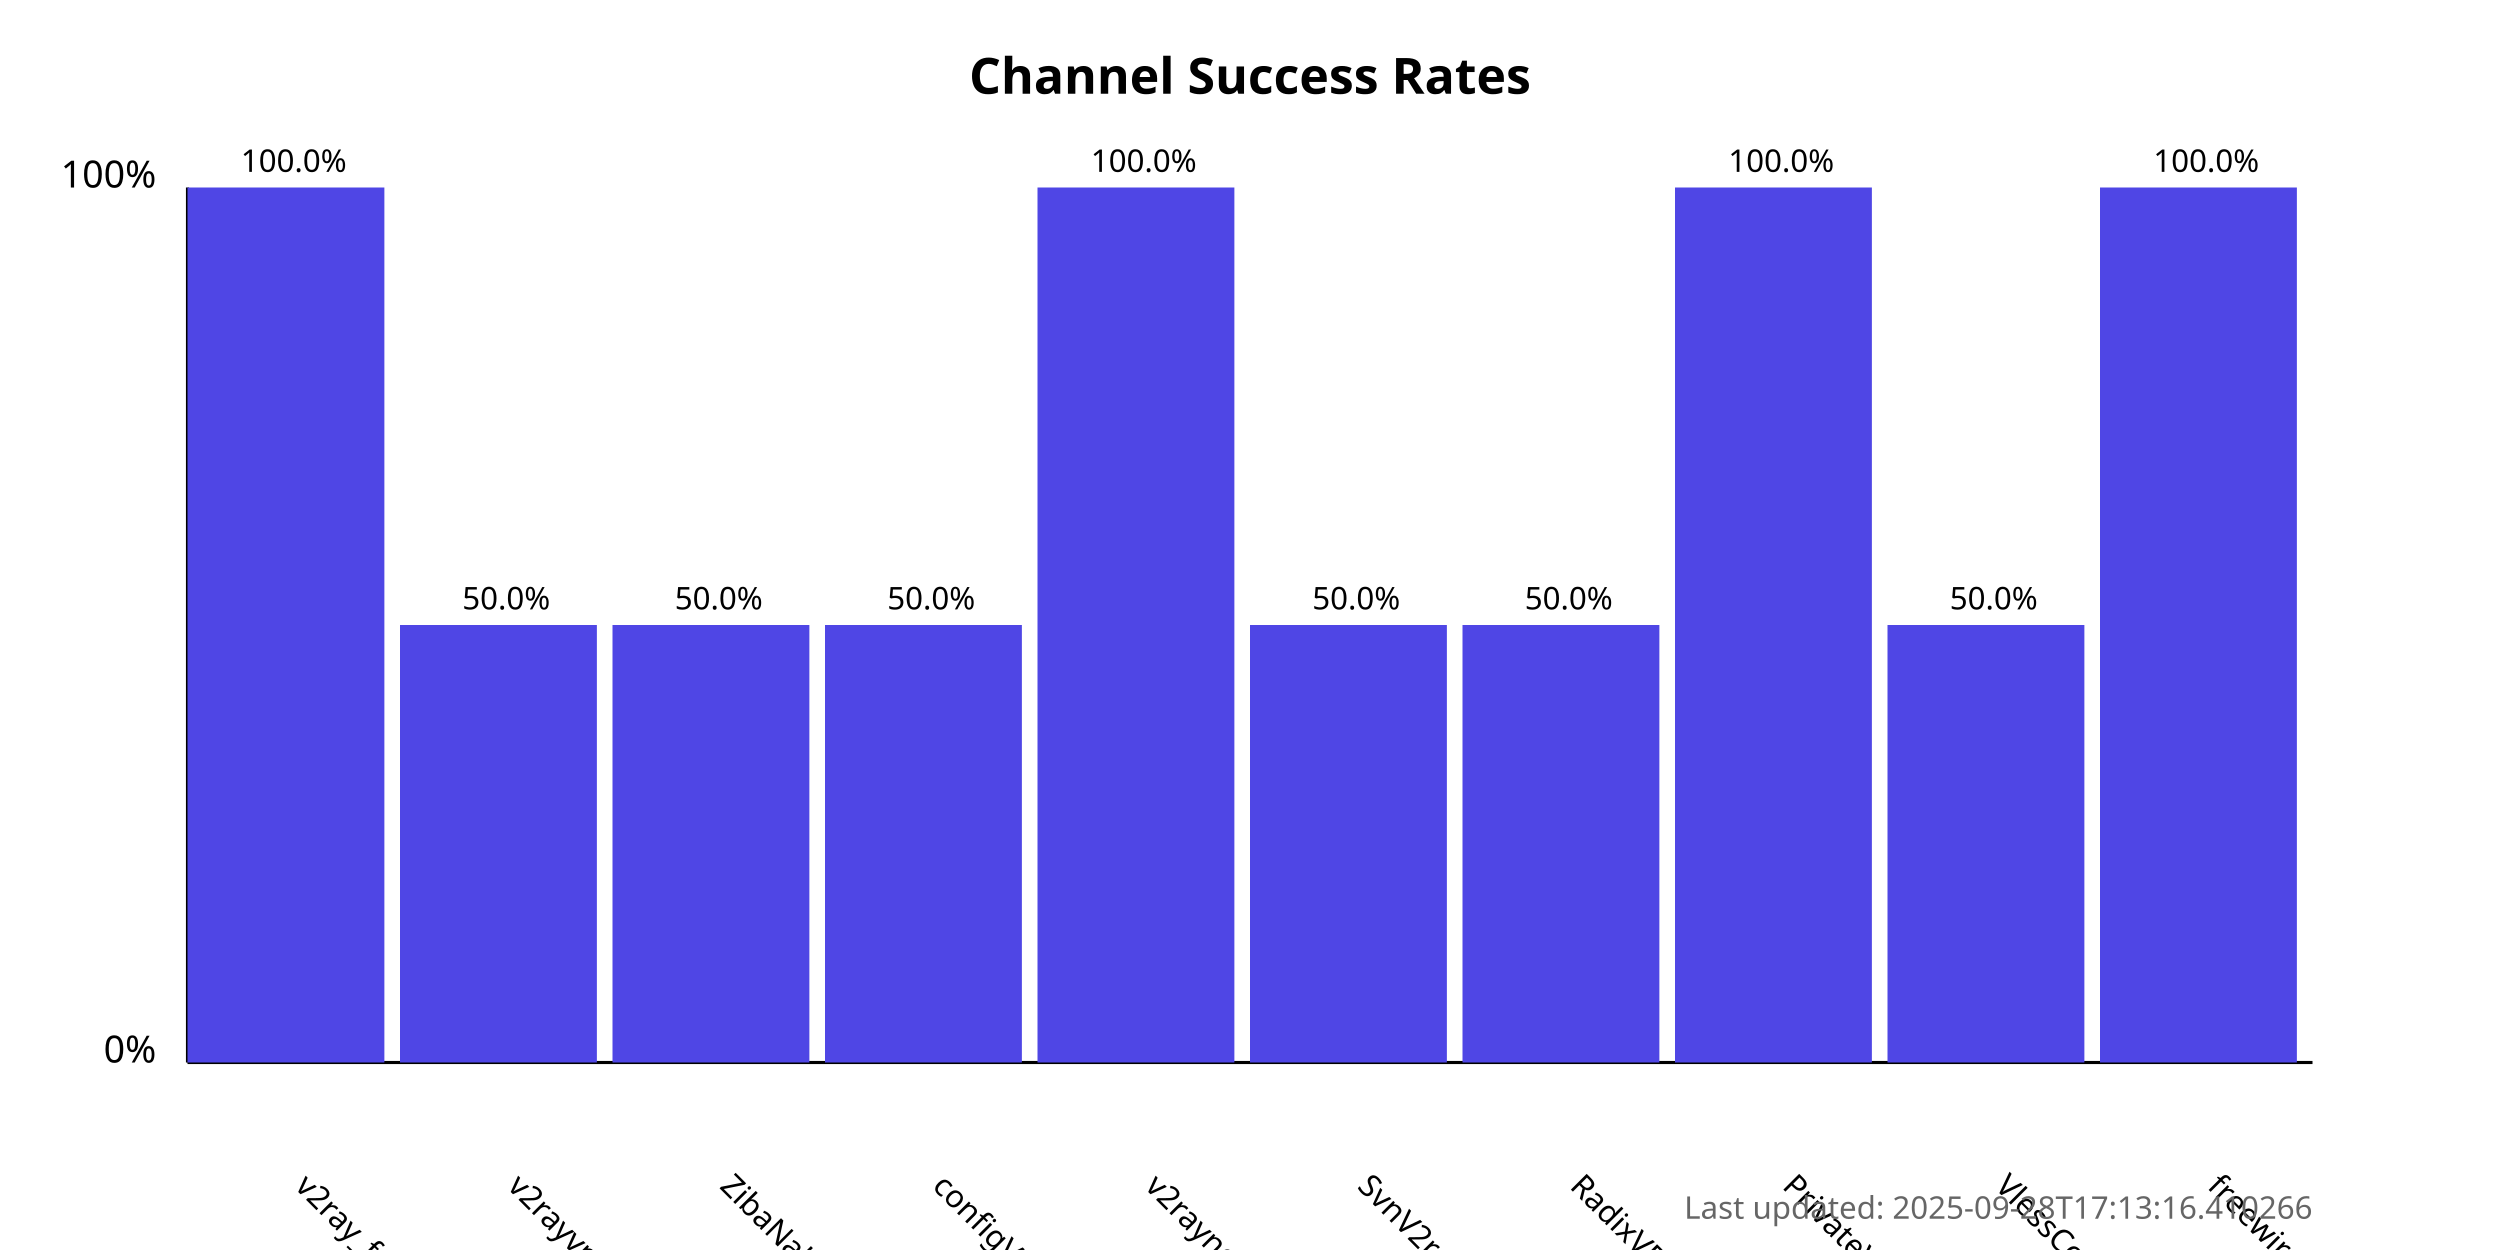
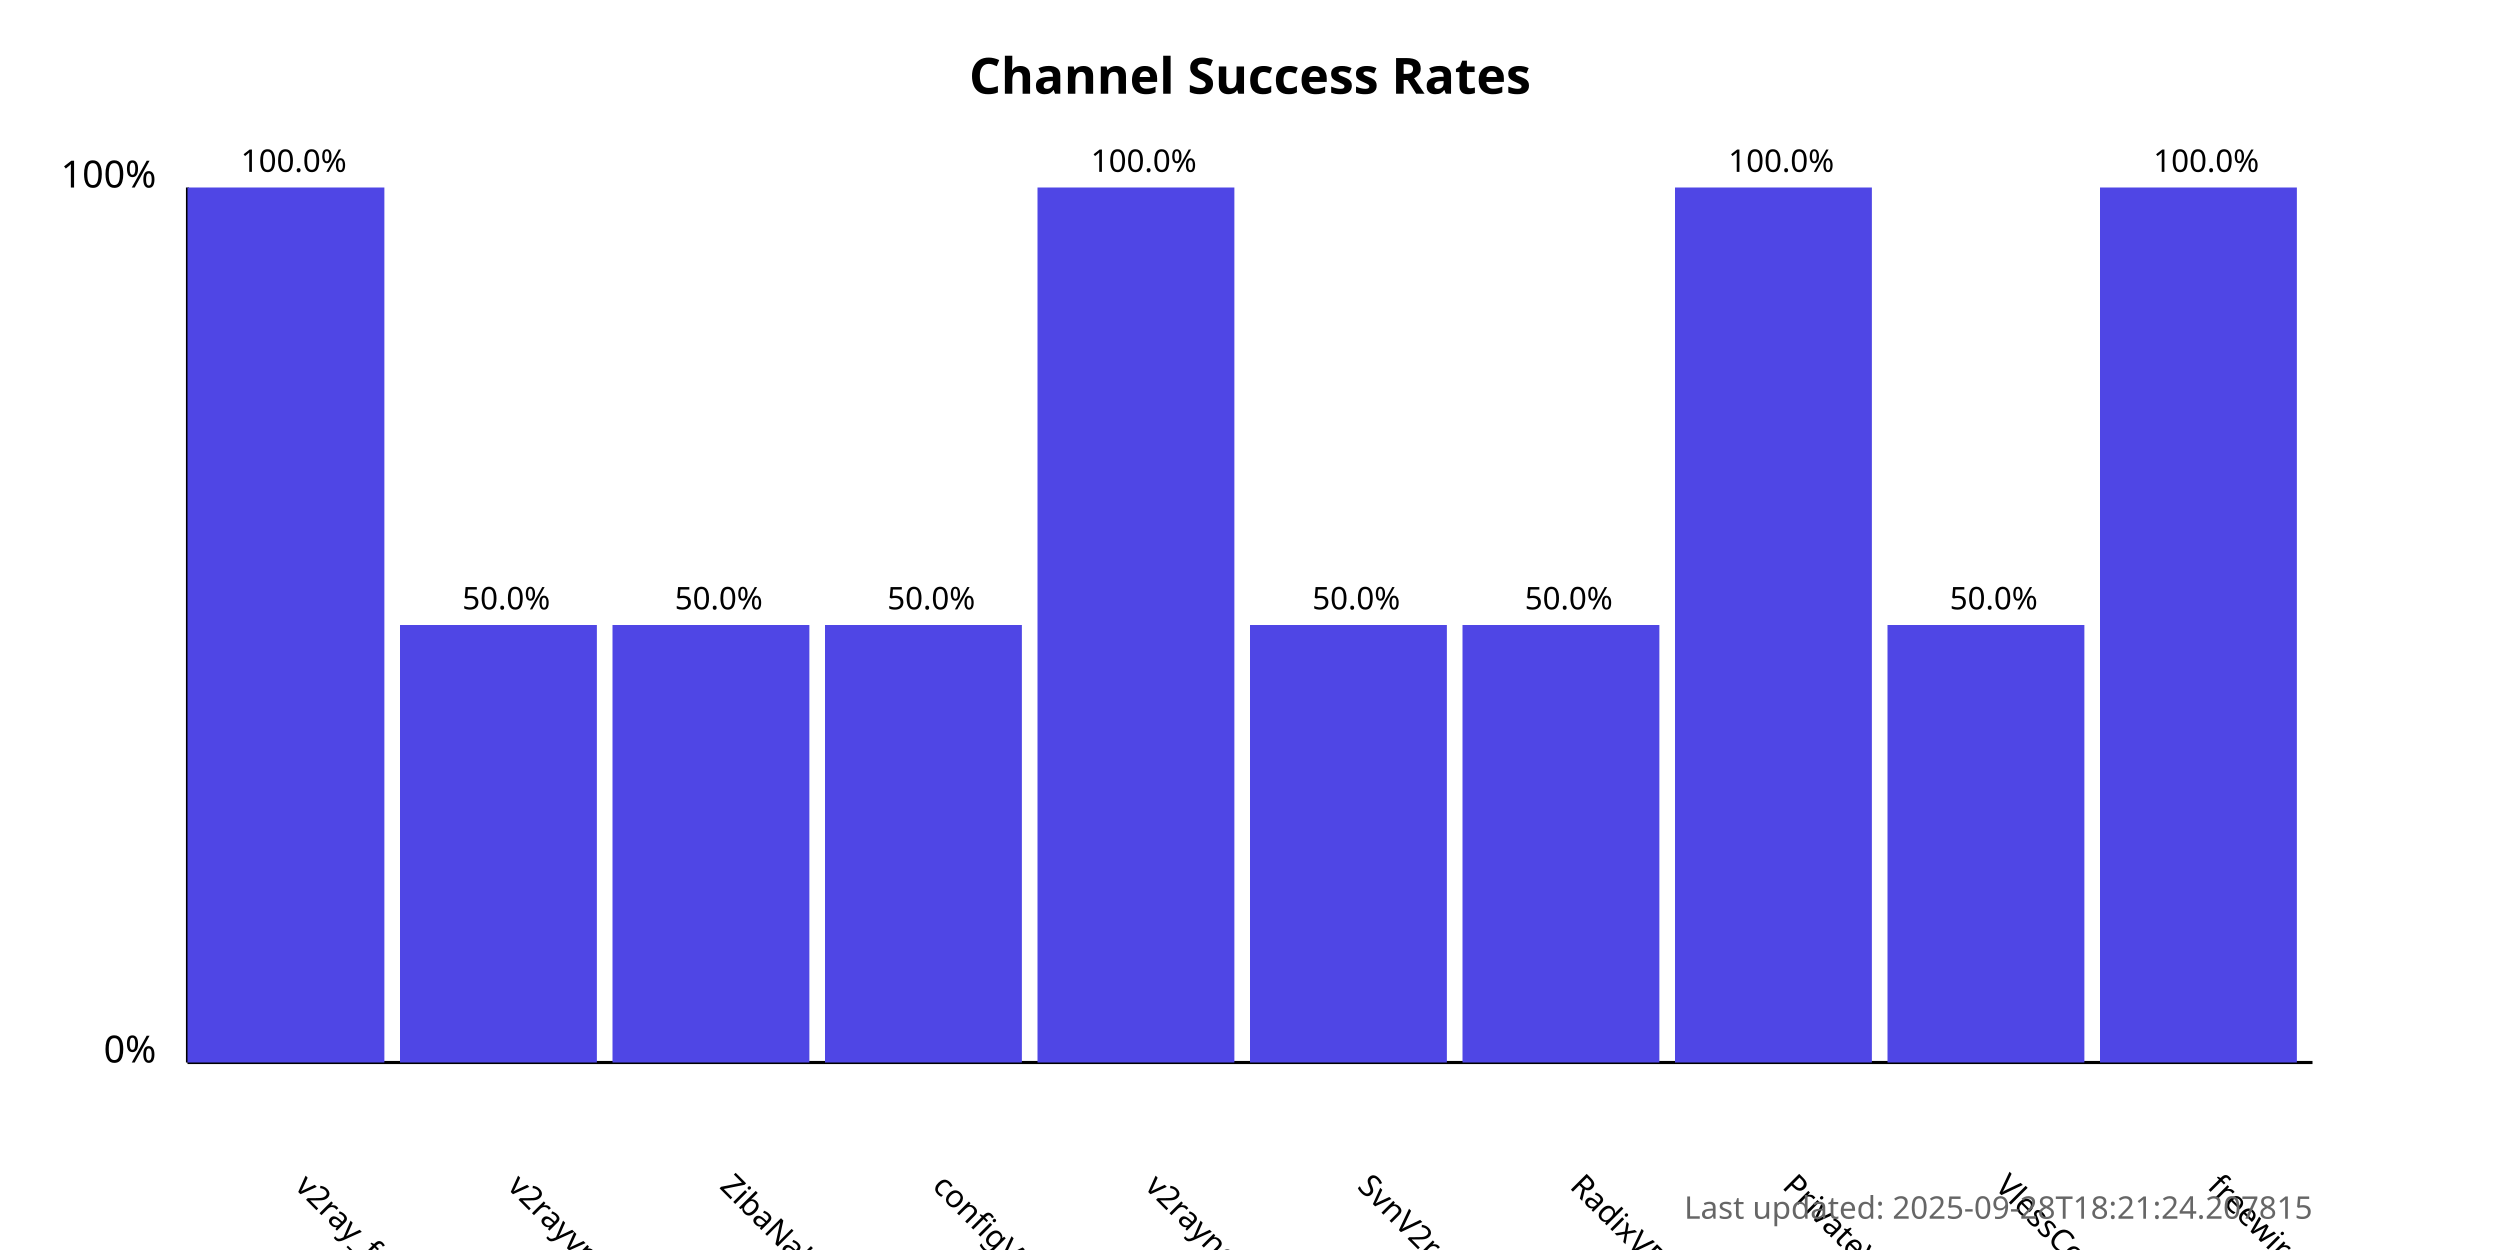
<svg xmlns="http://www.w3.org/2000/svg" width="800" height="400">
  <style>
            .chart-title { font: bold 16px sans-serif; }
            .axis-label { font: 12px sans-serif; }
            .tick-label { font: 10px sans-serif; }
            .bar { fill: #4f46e5; }
            .bar:hover { fill: #6366f1; }
            .timestamp { font: 10px sans-serif; fill: #666; }
        </style>
  <text x="400.0" y="30" text-anchor="middle" class="chart-title">
            Channel Success Rates
        </text>
  <line x1="60" y1="340" x2="60" y2="60" stroke="black" stroke-width="1" />
  <line x1="60" y1="340" x2="740" y2="340" stroke="black" stroke-width="1" />
  <text x="50" y="340" text-anchor="end" class="axis-label">0%</text>
  <text x="50" y="60" text-anchor="end" class="axis-label">100%</text>
  <g>
    <rect x="60" y="60.0" width="63.0" height="280.0" class="bar" />
    <text x="94.0" y="380" transform="rotate(45, 94.0, 380)" text-anchor="start" class="tick-label">
                v2ray_free_conf
            </text>
    <text x="94.0" y="55.0" text-anchor="middle" class="tick-label">
                100.0%
            </text>
  </g>
  <g>
    <rect x="128.0" y="200.0" width="63.0" height="140.0" class="bar" />
    <text x="162.0" y="380" transform="rotate(45, 162.0, 380)" text-anchor="start" class="tick-label">
                v2rayvpno
            </text>
    <text x="162.0" y="195.0" text-anchor="middle" class="tick-label">
                50.0%
            </text>
  </g>
  <g>
    <rect x="196.0" y="200.0" width="63.0" height="140.0" class="bar" />
    <text x="230.0" y="380" transform="rotate(45, 230.0, 380)" text-anchor="start" class="tick-label">
                ZibaNabz
            </text>
    <text x="230.0" y="195.0" text-anchor="middle" class="tick-label">
                50.0%
            </text>
  </g>
  <g>
    <rect x="264.0" y="200.0" width="63.0" height="140.0" class="bar" />
    <text x="298.0" y="380" transform="rotate(45, 298.0, 380)" text-anchor="start" class="tick-label">
                configV2rayForFree
            </text>
    <text x="298.0" y="195.0" text-anchor="middle" class="tick-label">
                50.0%
            </text>
  </g>
  <g>
    <rect x="332.0" y="60.0" width="63.0" height="280.0" class="bar" />
    <text x="366.0" y="380" transform="rotate(45, 366.0, 380)" text-anchor="start" class="tick-label">
                v2rayngvpn
            </text>
    <text x="366.0" y="55.0" text-anchor="middle" class="tick-label">
                100.0%
            </text>
  </g>
  <g>
    <rect x="400.0" y="200.0" width="63.0" height="140.0" class="bar" />
    <text x="434.0" y="380" transform="rotate(45, 434.0, 380)" text-anchor="start" class="tick-label">
                SvnV2ray
            </text>
    <text x="434.0" y="195.0" text-anchor="middle" class="tick-label">
                50.0%
            </text>
  </g>
  <g>
    <rect x="468.0" y="200.0" width="63.0" height="140.0" class="bar" />
    <text x="502.0" y="380" transform="rotate(45, 502.0, 380)" text-anchor="start" class="tick-label">
                RadixVPN
            </text>
    <text x="502.0" y="195.0" text-anchor="middle" class="tick-label">
                50.0%
            </text>
  </g>
  <g>
    <rect x="536.0" y="60.0" width="63.0" height="280.0" class="bar" />
    <text x="570.0" y="380" transform="rotate(45, 570.0, 380)" text-anchor="start" class="tick-label">
                PrivateVPNs
            </text>
    <text x="570.0" y="55.0" text-anchor="middle" class="tick-label">
                100.0%
            </text>
  </g>
  <g>
    <rect x="604.0" y="200.0" width="63.0" height="140.0" class="bar" />
    <text x="638.0" y="380" transform="rotate(45, 638.0, 380)" text-anchor="start" class="tick-label">
                VlessConfig
            </text>
    <text x="638.0" y="195.0" text-anchor="middle" class="tick-label">
                50.0%
            </text>
  </g>
  <g>
    <rect x="672.0" y="60.0" width="63.0" height="280.0" class="bar" />
    <text x="706.0" y="380" transform="rotate(45, 706.0, 380)" text-anchor="start" class="tick-label">
                freewireguard
            </text>
    <text x="706.0" y="55.0" text-anchor="middle" class="tick-label">
                100.0%
            </text>
  </g>
  <text x="740" y="390" text-anchor="end" class="timestamp">
-             Last updated: 2025-09-28T17:13:16.410266
+             Last updated: 2025-09-28T18:21:24.207815
        </text>
</svg>
